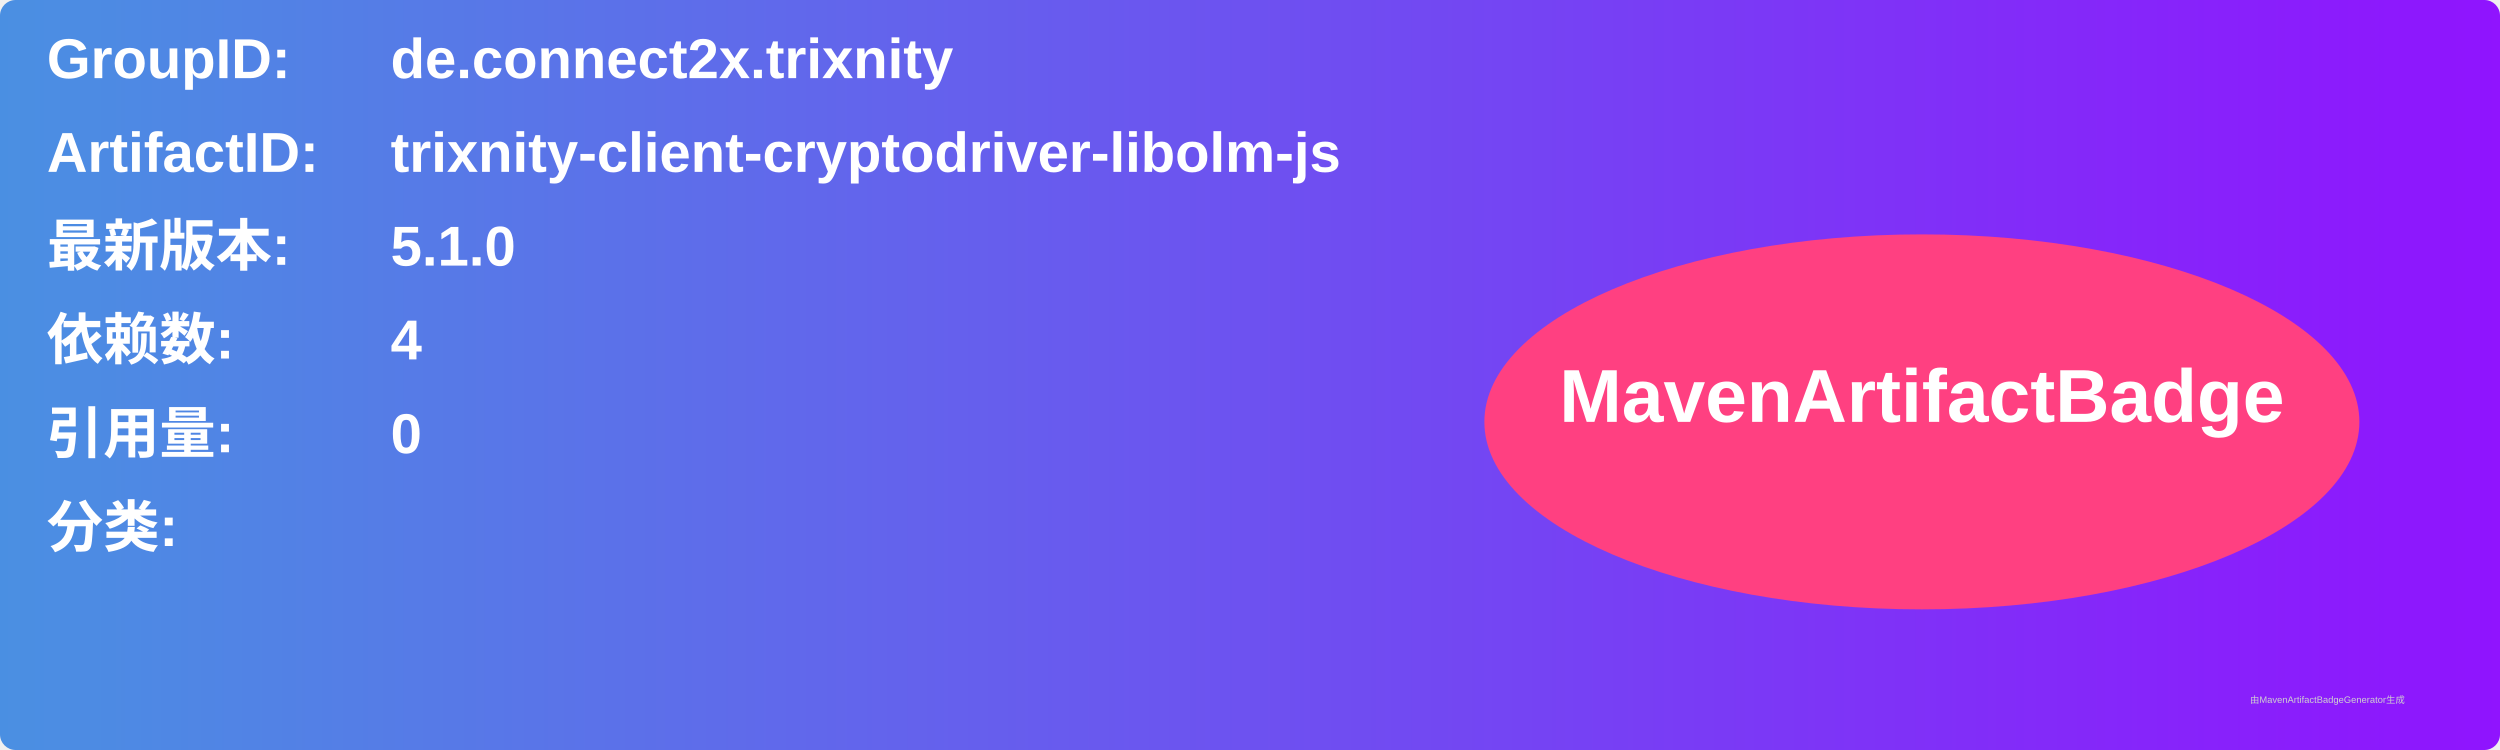
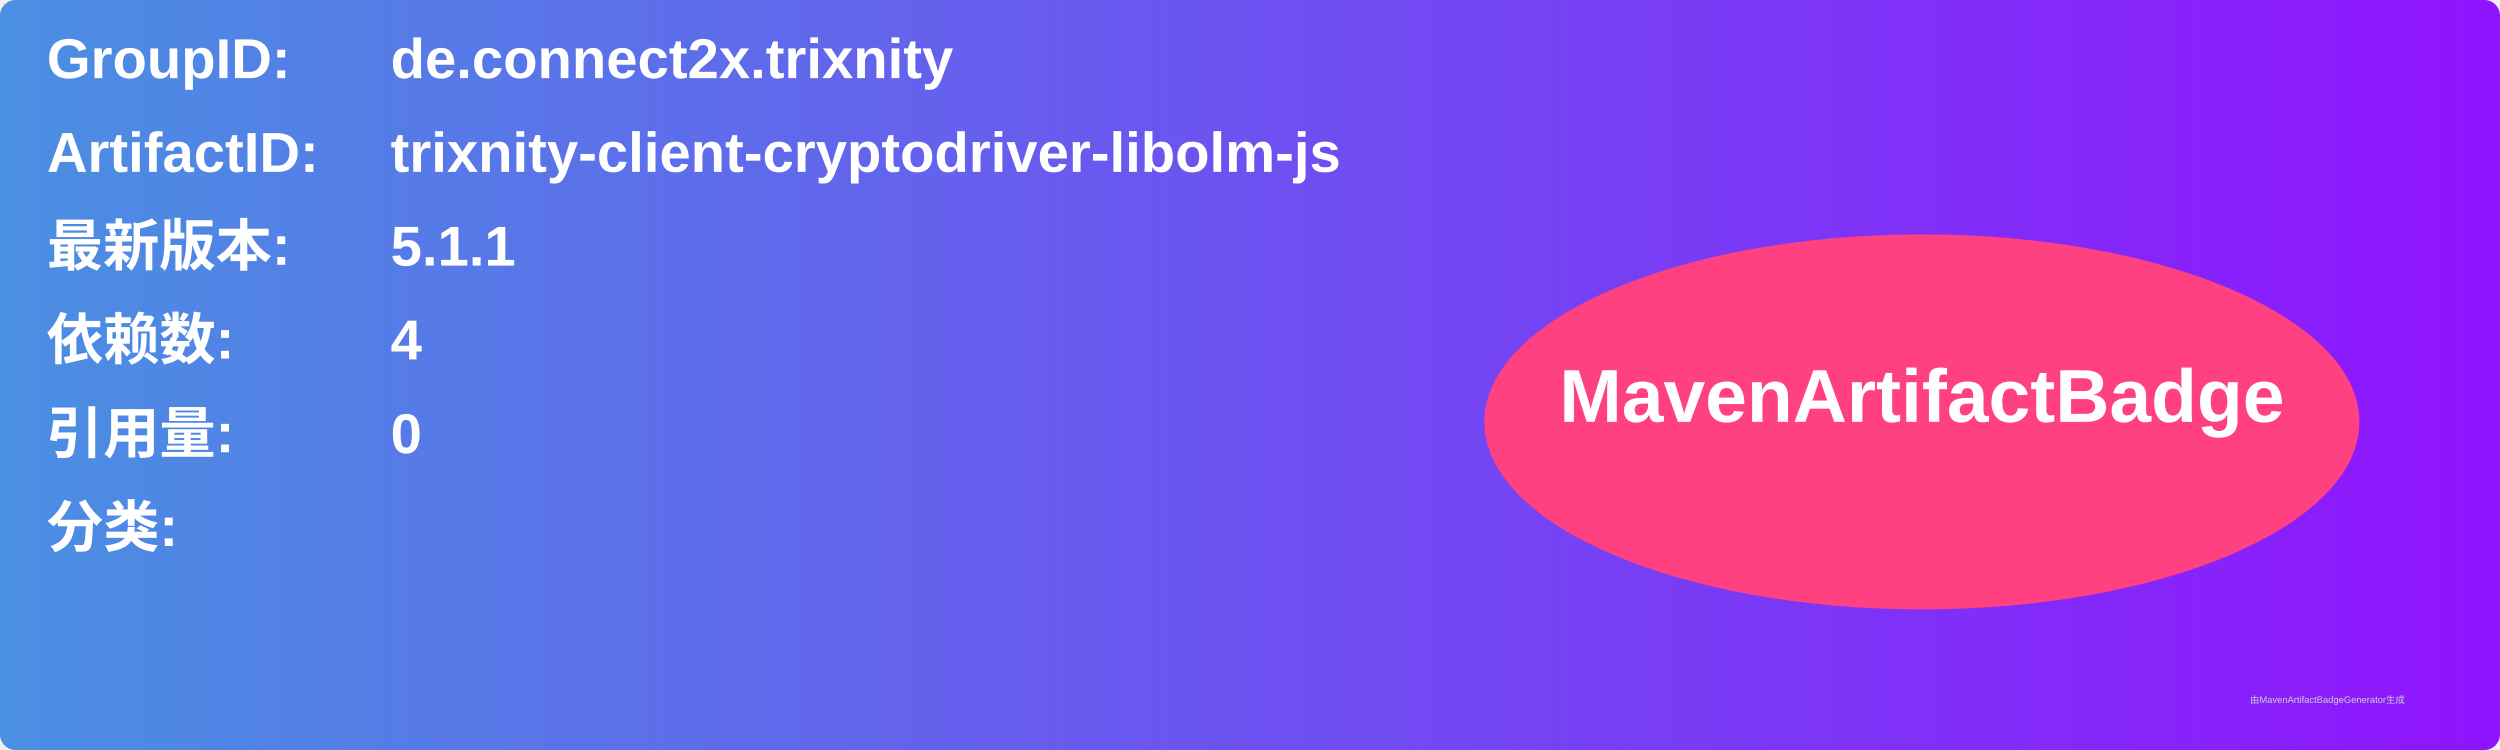
<svg xmlns="http://www.w3.org/2000/svg" width="800" height="240" viewBox="0 0 800 240">
  <linearGradient id="grad" x1="0%" y1="0%" x2="100%" y2="0%">
    <stop offset="0%" stop-color="#4a90e2" />
    <stop offset="100%" stop-color="#9013fe" />
  </linearGradient>
  <rect width="100%" height="100%" rx="5" ry="5" fill="url(#grad)" />
  <g transform="translate(15, 15)">
    <text x="0" y="10" font-family="Arial" font-size="18" fill="white" font-weight="bold" width="260">GroupID:</text>
    <text x="110" y="10" font-family="Arial" font-size="18" fill="white" font-weight="bold" width="460">de.connect2x.trixnity</text>
    <text x="0" y="40" font-family="Arial" font-size="18" fill="white" font-weight="bold" width="260">ArtifactID:</text>
    <text x="110" y="40" font-family="Arial" font-size="18" fill="white" font-weight="bold" width="460">trixnity-client-cryptodriver-libolm-js</text>
    <text x="0" y="70" font-family="Arial" font-size="18" fill="white" font-weight="bold">最新版本:</text>
    <text x="110" y="70" font-family="Arial" font-size="18" fill="white" font-weight="bold">
-       <tspan font-weight="bold">5.1.0</tspan>
+       <tspan font-weight="bold">5.1.1</tspan>
    </text>
    <text x="0" y="100" font-family="Arial" font-size="18" fill="white" font-weight="bold">依赖数: </text>
    <text x="110" y="100" font-family="Arial" font-size="18" fill="white">
      <tspan font-weight="bold">4</tspan>
    </text>
    <text x="0" y="130" font-family="Arial" font-size="18" fill="white" font-weight="bold">引用量: </text>
    <text x="110" y="130" font-family="Arial" font-size="18" fill="white">
      <tspan font-weight="bold">0</tspan>
    </text>
    <text x="0" y="160" font-family="Arial" font-size="18" fill="white" font-weight="bold">分类:</text>
    <text x="10" y="190" font-family="Arial" font-size="10" fill="white">
      <tspan font-weight="bold" />
    </text>
    <ellipse cx="600" cy="120" rx="140" ry="60" fill="#ff4081" />
    <text x="600" y="120" text-anchor="middle" font-family="Arial" font-size="24" fill="white" font-weight="bold">MavenArtifactBadge</text>
  </g>
  <text x="720" y="225" font-family="Arial" font-size="3" fill="#d0d0d0">由MavenArtifactBadgeGenerator生成</text>
</svg>
